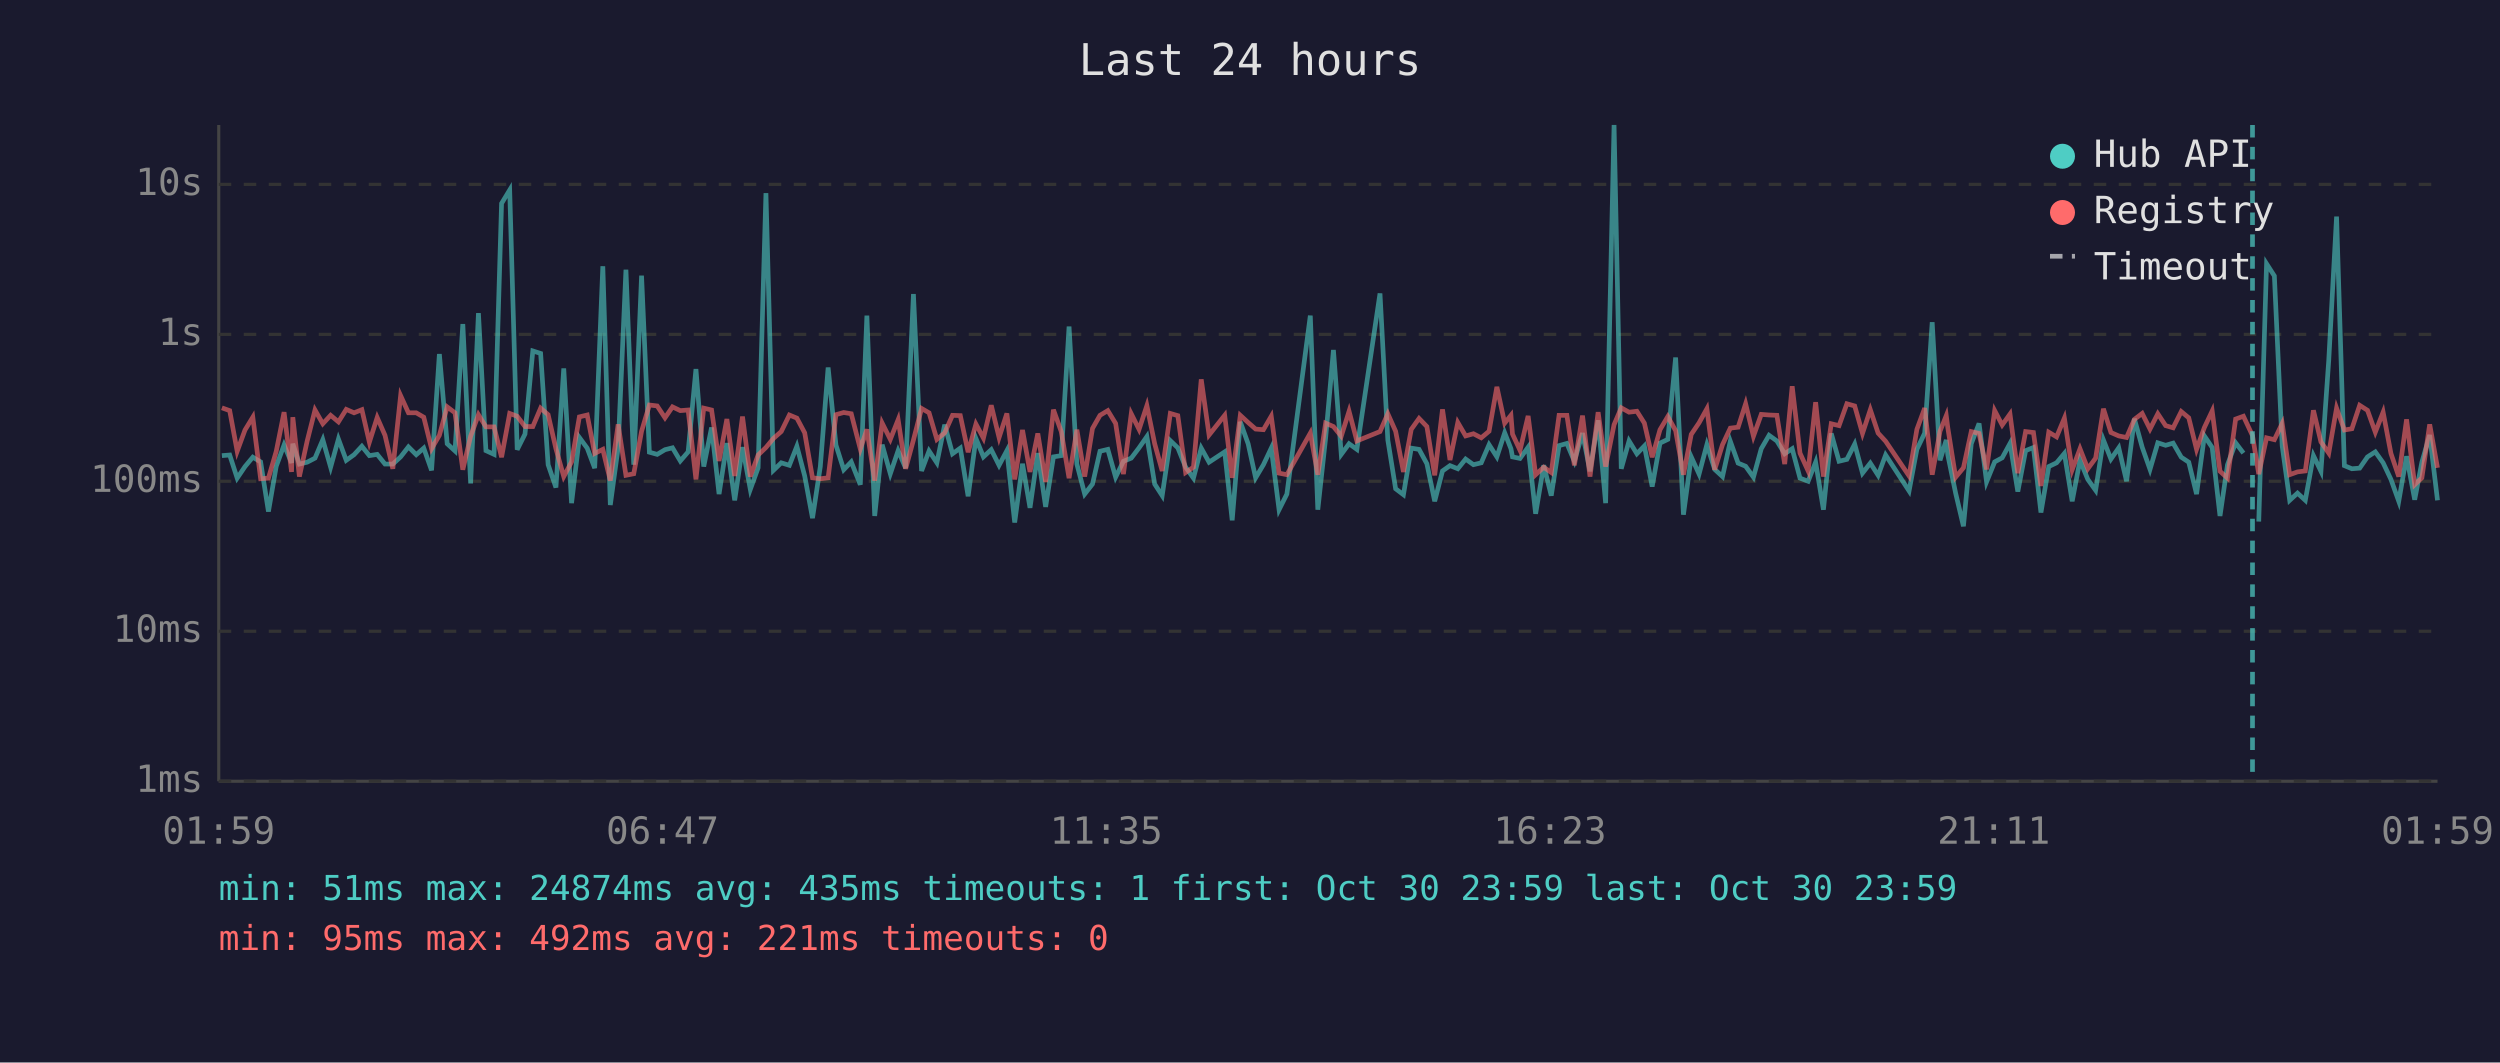
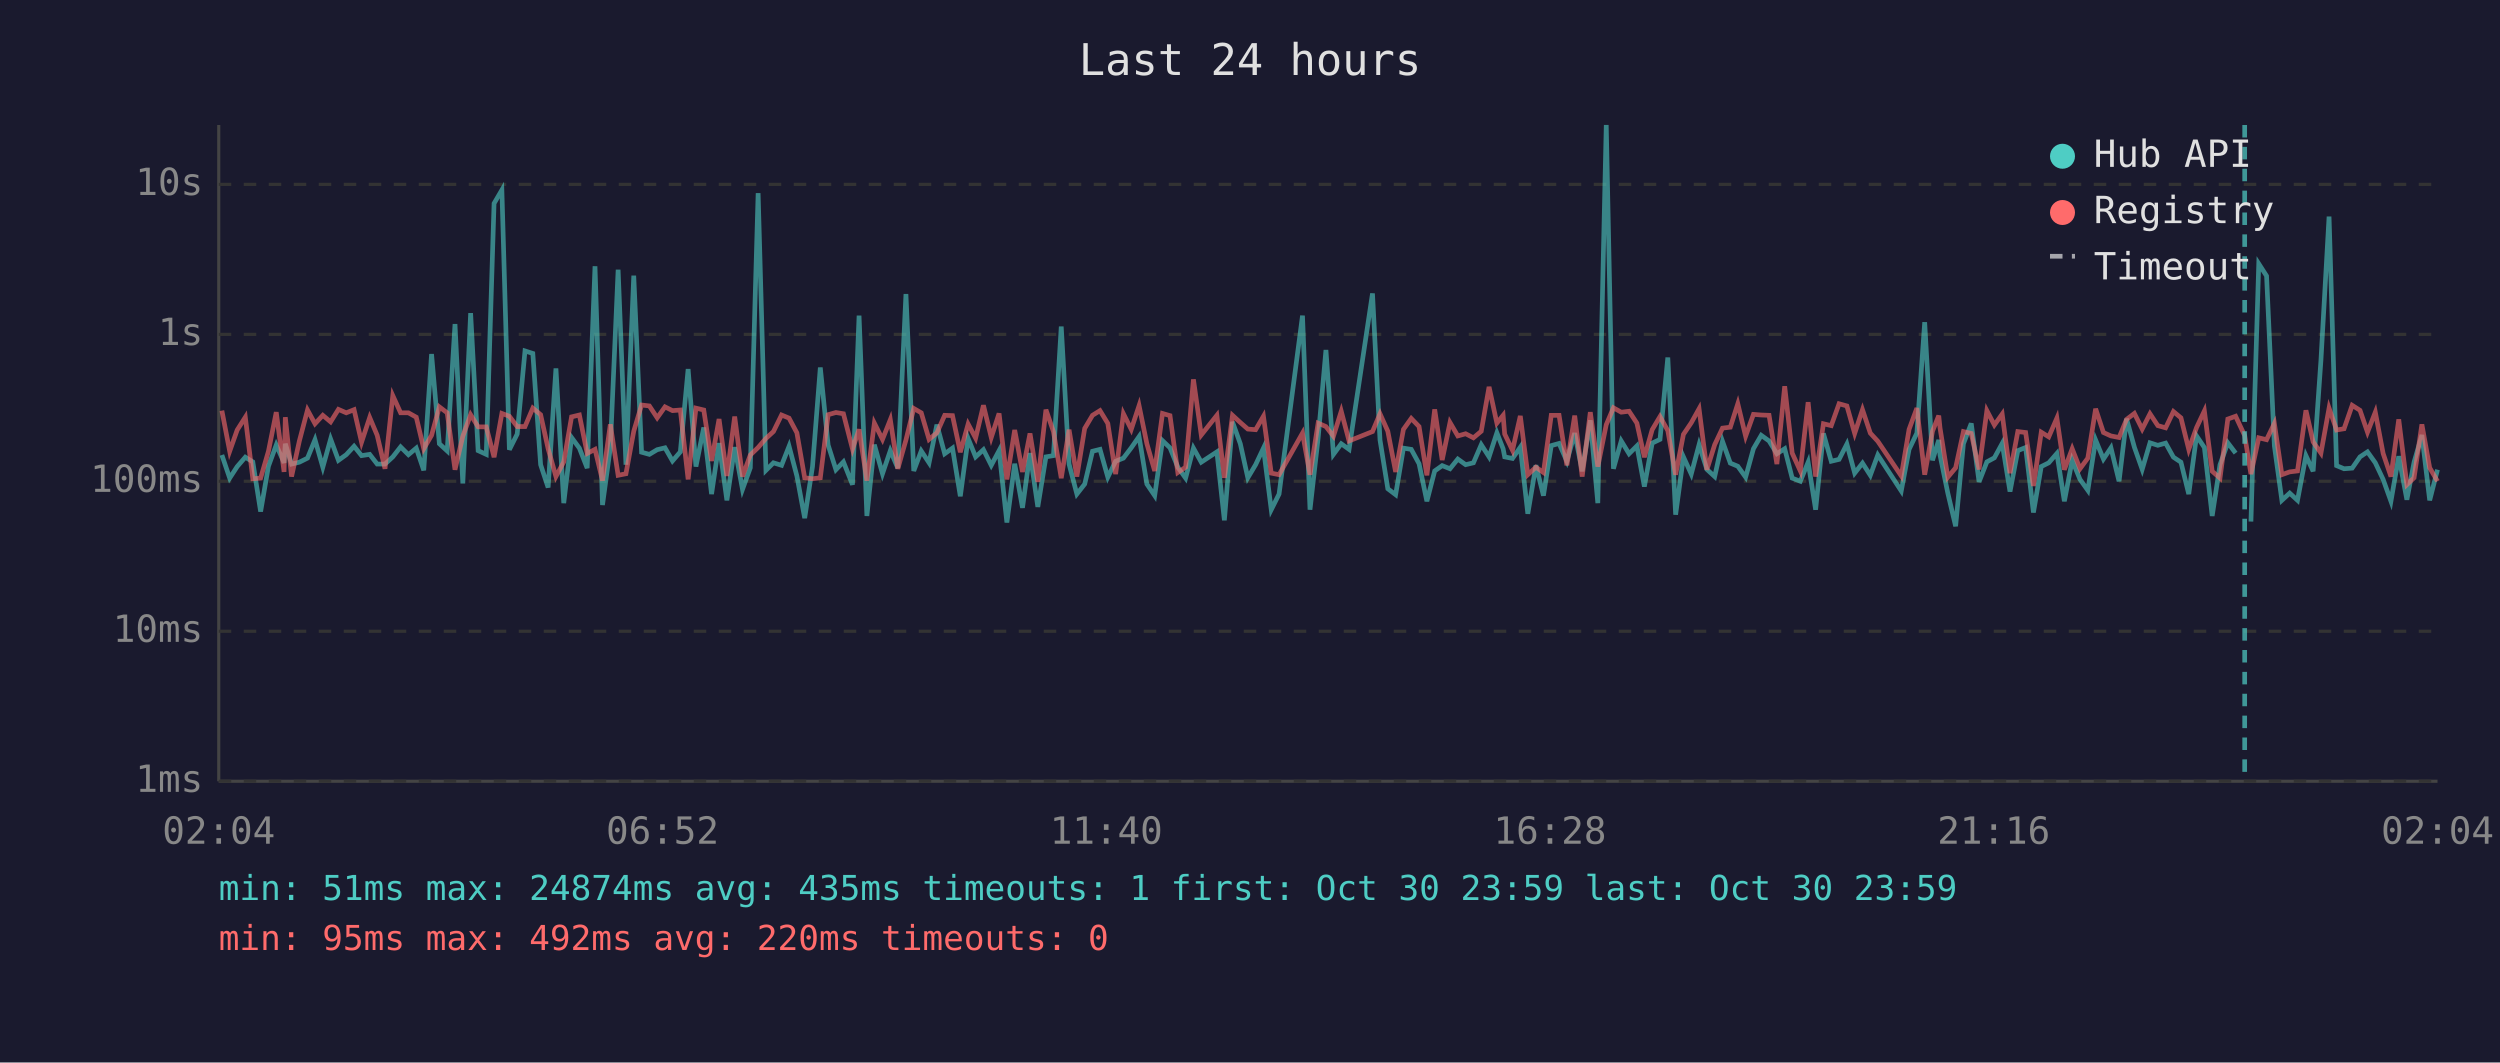
<svg xmlns="http://www.w3.org/2000/svg" viewBox="0 0 800 340" font-family="monospace" font-size="12">
  <rect width="800" height="340" fill="#1a1a2e" />
  <text x="400" y="24" fill="#e0e0e0" font-size="14" text-anchor="middle">Last 24 hours</text>
  <line x1="70" y1="40" x2="70" y2="250" stroke="#444" stroke-width="1" />
  <line x1="70" y1="250" x2="780" y2="250" stroke="#444" stroke-width="1" />
  <line x1="70" y1="250" x2="780" y2="250" stroke="#333" stroke-width="1" stroke-dasharray="4" />
  <text x="65" y="250" fill="#888" text-anchor="end" dominant-baseline="middle">1ms</text>
  <line x1="70" y1="202" x2="780" y2="202" stroke="#333" stroke-width="1" stroke-dasharray="4" />
  <text x="65" y="202" fill="#888" text-anchor="end" dominant-baseline="middle">10ms</text>
  <line x1="70" y1="154" x2="780" y2="154" stroke="#333" stroke-width="1" stroke-dasharray="4" />
  <text x="65" y="154" fill="#888" text-anchor="end" dominant-baseline="middle">100ms</text>
  <line x1="70" y1="107" x2="780" y2="107" stroke="#333" stroke-width="1" stroke-dasharray="4" />
  <text x="65" y="107" fill="#888" text-anchor="end" dominant-baseline="middle">1s</text>
  <line x1="70" y1="59" x2="780" y2="59" stroke="#333" stroke-width="1" stroke-dasharray="4" />
  <text x="65" y="59" fill="#888" text-anchor="end" dominant-baseline="middle">10s</text>
-   <text x="70" y="270" fill="#888" text-anchor="middle">01:59</text>
-   <text x="212" y="270" fill="#888" text-anchor="middle">06:47</text>
-   <text x="354" y="270" fill="#888" text-anchor="middle">11:35</text>
-   <text x="496" y="270" fill="#888" text-anchor="middle">16:23</text>
-   <text x="638" y="270" fill="#888" text-anchor="middle">21:11</text>
-   <text x="780" y="270" fill="#888" text-anchor="middle">01:59</text>
-   <polyline points="71.0,145.8 73.5,145.6 75.9,153.0 78.4,149.3 80.9,146.3 83.4,147.8 85.9,163.7 88.4,149.2 90.9,142.4 93.3,148.1 93.7,142.0 95.8,148.5 98.3,147.9 100.8,146.6 103.3,140.7 105.8,149.5 108.3,140.5 110.8,147.3 113.3,145.5 115.8,142.8 118.2,145.8 120.7,145.4 123.2,148.5 125.7,148.5 128.2,146.2 130.7,143.0 133.2,145.5 135.6,143.4 138.1,150.5 140.6,113.3 143.1,142.0 145.6,144.3 148.1,103.7 150.6,154.7 153.1,100.2 155.5,144.2 158.1,145.4 160.5,65.1 163.1,60.8 165.5,143.9 168.0,138.9 170.5,112.3 173.0,113.1 175.4,148.7 177.9,156.0 180.4,117.9 182.9,161.0 185.4,140.0 187.9,143.4 190.3,149.8 192.9,85.2 195.3,161.6 197.8,143.3 200.3,86.3 202.8,148.7 205.3,88.2 207.8,144.7 210.3,145.4 212.8,143.9 215.2,143.3 217.7,147.5 220.2,144.6 222.7,118.1 225.2,149.3 227.7,136.8 230.1,158.1 232.6,141.8 235.1,160.1 237.6,143.1 240.1,156.6 242.6,149.7 245.1,61.8 247.5,150.5 250.0,148.1 252.6,148.9 255.0,142.8 257.5,152.3 260.0,165.8 262.5,149.3 265.0,117.6 267.5,142.4 270.0,150.3 272.4,147.8 275.3,155.1 277.4,101.0 279.9,165.1 282.3,142.3 284.9,151.6 287.4,144.2 289.8,149.8 292.3,94.1 294.9,150.7 297.3,144.3 299.8,148.1 302.3,135.9 304.8,145.2 307.3,143.4 309.8,158.8 312.3,140.3 314.7,146.2 317.2,143.9 319.7,148.9 322.2,144.2 324.7,167.2 327.2,148.4 329.6,162.5 332.1,145.0 334.6,162.2 337.1,146.2 339.6,145.8 342.1,104.5 344.6,148.5 347.1,158.1 349.6,154.9 352.0,144.4 354.5,143.8 357.0,152.7 359.5,147.6 362.0,146.6 364.5,143.3 367.0,139.7 369.5,154.9 371.9,158.6 374.5,141.0 376.9,143.3 379.4,149.5 381.9,153.0 384.4,143.4 386.9,147.9 391.9,144.6 394.3,166.5 396.9,135.0 399.4,142.0 401.8,152.9 404.3,148.7 406.8,143.4 409.3,163.1 411.8,158.1 419.3,101.0 421.7,163.1 424.2,140.2 426.7,112.0 429.2,145.4 431.7,142.0 434.2,143.8 441.6,93.9 444.1,140.8 446.6,156.4 449.1,158.3 451.6,143.4 454.1,143.8 456.6,148.4 459.1,160.4 461.6,150.7 464.0,149.0 466.5,150.0 469.0,146.9 471.5,148.7 474.0,148.1 476.5,142.3 479.0,146.2 481.5,138.5 483.5,143.6 484.0,146.2 486.4,146.7 489.0,143.1 491.4,164.4 494.0,148.9 496.4,158.6 498.9,142.6 501.4,141.9 503.8,147.6 506.4,138.6 508.8,150.8 511.4,134.5 513.8,161.0 516.5,40.0 518.8,150.0 521.3,141.1 523.8,145.2 526.2,142.7 528.7,155.7 531.2,141.8 533.7,140.6 536.2,114.4 538.7,164.7 541.2,146.2 543.7,151.7 546.2,142.3 548.7,150.2 551.2,152.5 553.7,141.2 556.2,148.2 558.6,149.2 561.1,152.7 563.6,143.6 566.1,139.3 568.6,141.1 571.1,145.2 573.5,143.6 576.0,153.0 578.6,154.0 581.0,147.9 583.5,163.1 586.0,138.7 588.5,147.6 591.0,147.0 593.5,142.1 596.0,151.4 598.5,148.2 601.0,152.1 603.4,145.6 610.9,157.1 613.4,143.8 615.9,138.6 618.3,103.1 620.8,147.3 622.8,140.8 623.3,145.6 625.8,157.8 628.3,168.4 630.8,142.0 633.3,135.5 635.7,154.2 638.3,147.8 640.7,146.5 643.2,141.9 645.7,157.3 648.2,144.2 650.7,143.2 653.1,164.0 655.6,149.3 658.1,148.1 660.6,145.1 663.1,160.4 665.6,147.3 668.1,153.4 670.6,156.9 673.1,140.8 675.5,146.9 678.0,143.3 680.5,154.0 683.0,134.0 685.5,143.1 688.0,150.2 690.5,141.7 693.0,142.5 695.4,141.8 698.0,146.3 700.4,147.9 702.9,158.1 705.4,139.5 707.9,143.2 710.4,165.1 712.8,148.7 715.4,141.7 717.9,145.0" fill="none" stroke="#4ecdc4" stroke-width="1.5" opacity="0.6" />
-   <polyline points="722.8,166.9 725.3,84.4 727.8,88.3 730.3,142.7 732.7,160.1 735.2,157.8 737.7,160.1 740.3,145.8 742.7,150.8 745.2,115.3 747.7,69.3 750.2,149.0 752.6,150.0 755.1,149.8 757.6,146.2 760.1,144.6 762.6,148.1 765.1,153.4 767.6,160.4 770.1,146.0 772.7,159.9 775.0,147.9 777.5,139.2 780.0,160.1" fill="none" stroke="#4ecdc4" stroke-width="1.5" opacity="0.6" />
-   <polyline points="71.0,130.5 73.5,131.4 75.9,144.4 78.4,137.6 80.9,133.5 83.4,153.2 85.9,153.0 88.4,144.4 90.9,131.9 93.3,151.0 93.7,133.5 95.8,152.5 98.3,141.1 100.8,131.2 103.3,135.6 105.8,132.9 108.3,135.0 110.8,131.0 113.3,132.1 115.8,131.1 118.2,141.5 120.7,133.6 123.2,139.3 125.7,150.0 128.2,126.6 130.7,132.1 133.2,132.1 135.6,133.5 138.1,143.6 140.6,139.3 143.1,130.2 145.6,132.1 148.1,150.3 150.6,139.6 153.1,132.7 155.5,136.6 158.1,136.6 160.5,146.3 163.1,132.3 165.5,133.2 168.0,136.5 170.5,136.5 173.0,130.6 175.4,132.7 177.9,143.6 180.4,152.5 182.9,147.8 185.4,133.4 187.9,132.8 190.3,145.1 192.9,143.8 195.3,153.8 197.8,135.8 200.3,152.1 202.8,151.6 205.3,138.0 207.8,129.6 210.3,129.9 212.8,133.7 215.2,130.2 217.7,131.4 220.2,131.2 222.7,153.4 225.2,130.6 227.7,131.2 230.1,147.5 232.6,134.1 235.1,152.3 237.6,133.3 240.1,152.5 242.6,145.6 245.1,143.2 247.5,140.3 250.0,138.1 252.6,132.8 255.0,133.8 257.5,138.5 260.0,152.9 262.5,153.2 265.0,152.9 267.5,132.7 270.0,132.0 272.4,132.4 275.3,143.7 277.4,137.4 279.9,153.8 282.3,135.4 284.9,140.6 287.4,134.3 289.8,150.0 292.3,140.8 294.9,130.7 297.3,132.1 299.8,140.6 302.3,138.5 304.8,132.9 307.3,133.0 309.8,144.7 312.3,135.7 314.7,140.2 317.2,129.7 319.7,140.0 322.2,132.3 324.7,153.4 327.2,137.6 329.6,151.0 332.1,138.7 334.6,154.2 337.1,131.1 339.6,138.1 342.1,153.0 344.6,137.5 347.1,152.5 349.6,137.1 352.0,132.9 354.5,131.4 357.0,135.5 359.5,151.7 362.0,132.4 364.5,137.4 367.0,129.8 369.5,142.0 371.9,150.7 374.5,132.3 376.9,133.0 379.4,151.2 381.9,149.5 384.4,121.4 386.9,139.2 391.9,132.9 394.3,152.9 396.9,132.9 399.4,135.2 401.8,137.3 404.3,137.5 406.8,133.2 409.3,151.4 411.8,151.9 419.3,138.6 421.7,151.9 424.2,135.4 426.7,136.5 429.2,139.6 431.7,131.6 434.2,141.1 441.6,138.1 444.1,132.4 446.6,138.0 449.1,151.0 451.6,137.4 454.1,133.9 456.6,136.5 459.1,152.1 461.6,131.0 464.0,147.2 466.5,135.2 469.0,139.5 471.5,138.8 474.0,140.1 476.5,138.0 479.0,123.8 481.5,135.4 483.5,132.9 484.0,138.9 486.4,144.1 489.0,133.1 491.4,151.9 494.0,149.5 496.4,151.2 498.9,132.9 501.4,132.9 503.8,148.9 506.4,133.0 508.8,152.5 511.4,131.9 513.8,149.3 516.5,135.9 518.8,130.5 521.3,131.9 523.8,131.6 526.2,135.4 528.7,146.3 531.2,137.5 533.7,133.3 536.2,137.8 538.7,151.9 541.2,139.0 543.7,135.3 546.2,130.8 548.7,150.3 551.2,142.3 553.7,137.0 556.2,136.7 558.6,129.2 561.1,139.6 563.6,132.6 566.1,132.8 568.6,132.9 571.1,148.5 573.5,123.6 576.0,145.0 578.6,150.7 581.0,128.7 583.5,152.5 586.0,135.6 588.5,136.2 591.0,129.2 593.5,129.9 596.0,138.7 598.5,131.1 601.0,138.6 603.4,141.2 610.9,152.3 613.4,137.4 615.9,130.6 618.3,151.9 620.8,138.0 622.8,133.0 623.3,136.9 625.8,152.7 628.3,149.7 630.8,138.1 633.3,138.7 635.7,150.2 638.3,131.4 640.7,136.0 643.2,132.5 645.7,151.4 648.2,138.1 650.7,138.4 653.1,155.5 655.6,138.3 658.1,139.8 660.6,133.8 663.1,150.3 665.6,143.6 668.1,150.0 670.6,146.6 673.1,130.8 675.5,138.4 678.0,139.5 680.5,140.0 683.0,134.2 685.5,132.3 688.0,137.3 690.5,132.4 693.0,136.2 695.4,136.9 698.0,131.7 700.4,133.7 702.9,143.8 705.4,136.8 707.9,131.5 710.4,150.8 712.8,153.0 715.4,134.1 717.9,133.2 720.8,139.4 722.8,151.7 725.3,140.1 727.8,140.7 730.3,135.5 732.7,151.9 735.2,151.0 737.7,150.7 740.3,131.3 742.7,141.4 745.2,145.0 747.7,130.6 750.2,137.6 752.6,137.2 755.1,129.7 757.6,131.3 760.1,138.3 762.6,131.9 765.1,145.1 767.6,152.5 770.1,134.2 772.7,155.1 775.0,152.9 777.5,135.8 780.0,149.7" fill="none" stroke="#ff6b6b" stroke-width="1.5" opacity="0.6" />
-   <line x1="720.8" y1="40" x2="720.8" y2="250" stroke="#4ecdc4" stroke-width="1.5" stroke-dasharray="4,3" opacity="0.7" />
+   <text x="70" y="270" fill="#888" text-anchor="middle">02:04</text>
+   <text x="212" y="270" fill="#888" text-anchor="middle">06:52</text>
+   <text x="354" y="270" fill="#888" text-anchor="middle">11:40</text>
+   <text x="496" y="270" fill="#888" text-anchor="middle">16:28</text>
+   <text x="638" y="270" fill="#888" text-anchor="middle">21:16</text>
+   <text x="780" y="270" fill="#888" text-anchor="middle">02:04</text>
+   <polyline points="71.0,145.6 73.5,153.0 75.9,149.3 78.5,146.3 80.9,147.8 83.4,163.7 85.9,149.2 88.4,142.4 90.9,148.1 91.3,142.0 93.3,148.5 95.8,147.9 98.4,146.6 100.8,140.7 103.3,149.5 105.8,140.5 108.3,147.3 110.8,145.5 113.3,142.8 115.7,145.8 118.3,145.4 120.7,148.5 123.2,148.5 125.7,146.2 128.2,143.0 130.7,145.5 133.2,143.4 135.6,150.5 138.1,113.3 140.6,142.0 143.1,144.3 145.6,103.7 148.1,154.7 150.6,100.2 153.0,144.2 155.6,145.4 158.1,65.1 160.6,60.8 163.0,143.9 165.5,138.9 168.0,112.3 170.5,113.1 173.0,148.7 175.4,156.0 177.9,117.9 180.4,161.0 182.9,140.0 185.4,143.4 187.9,149.8 190.4,85.2 192.8,161.6 195.3,143.3 197.8,86.3 200.3,148.7 202.8,88.2 205.3,144.7 207.8,145.4 210.3,143.9 212.8,143.3 215.2,147.5 217.7,144.6 220.2,118.1 222.7,149.3 225.2,136.8 227.7,158.1 230.1,141.8 232.6,160.1 235.1,143.1 237.6,156.6 240.1,149.7 242.6,61.8 245.1,150.5 247.5,148.1 250.1,148.9 252.5,142.8 255.0,152.3 257.5,165.8 260.0,149.3 262.5,117.6 265.0,142.4 267.5,150.3 269.9,147.8 272.8,155.1 274.9,101.0 277.4,165.1 279.8,142.3 282.4,151.6 284.9,144.2 287.3,149.8 289.9,94.1 292.4,150.7 294.8,144.3 297.3,148.1 299.8,135.9 302.3,145.2 304.8,143.4 307.3,158.8 309.8,140.3 312.2,146.2 314.7,143.9 317.2,148.9 319.7,144.2 322.2,167.2 324.7,148.4 327.2,162.5 329.6,145.0 332.1,162.2 334.7,146.2 337.1,145.8 339.6,104.5 342.1,148.5 344.6,158.1 347.1,154.9 349.6,144.4 352.0,143.8 354.5,152.7 357.0,147.6 359.5,146.6 362.0,143.3 364.5,139.7 367.0,154.9 369.5,158.6 372.0,141.0 374.4,143.3 376.9,149.5 379.4,153.0 381.9,143.4 384.4,147.9 389.4,144.6 391.8,166.5 394.4,135.0 396.9,142.0 399.3,152.9 401.8,148.7 404.3,143.4 406.8,163.1 409.3,158.1 416.8,101.0 419.2,163.1 421.8,140.2 424.3,112.0 426.7,145.4 429.2,142.0 431.7,143.8 439.2,93.9 441.6,140.8 444.1,156.4 446.6,158.3 449.1,143.4 451.6,143.8 454.1,148.4 456.6,160.4 459.1,150.7 461.5,149.0 464.0,150.0 466.5,146.9 469.0,148.7 471.5,148.1 474.0,142.3 476.5,146.2 479.0,138.5 481.0,143.6 481.5,146.2 484.0,146.7 486.5,143.1 488.9,164.4 491.5,148.9 493.9,158.6 496.4,142.6 498.9,141.9 501.4,147.6 503.9,138.6 506.3,150.8 508.9,134.5 511.3,161.0 514.0,40.0 516.3,150.0 518.8,141.1 521.3,145.2 523.8,142.7 526.2,155.7 528.7,141.8 531.2,140.6 533.7,114.4 536.2,164.7 538.7,146.2 541.2,151.7 543.7,142.3 546.2,150.2 548.7,152.5 551.2,141.2 553.7,148.2 556.1,149.2 558.6,152.7 561.1,143.6 563.6,139.3 566.1,141.1 568.6,145.2 571.1,143.6 573.5,153.0 576.1,154.0 578.6,147.9 581.0,163.1 583.5,138.7 586.0,147.6 588.5,147.0 591.0,142.1 593.5,151.4 596.0,148.2 598.5,152.1 600.9,145.6 608.4,157.1 610.9,143.8 613.4,138.6 615.9,103.1 618.4,147.3 620.4,140.8 620.8,145.6 623.3,157.8 625.8,168.4 628.3,142.0 630.8,135.5 633.3,154.2 635.8,147.8 638.2,146.5 640.7,141.9 643.2,157.3 645.7,144.2 648.2,143.2 650.7,164.0 653.2,149.3 655.6,148.1 658.2,145.1 660.6,160.4 663.1,147.3 665.6,153.4 668.1,156.9 670.6,140.8 673.1,146.9 675.5,143.3 678.1,154.0 680.5,134.0 683.0,143.1 685.5,150.2 688.0,141.7 690.5,142.5 693.0,141.8 695.5,146.3 697.9,147.9 700.4,158.1 702.9,139.5 705.4,143.2 707.9,165.1 710.4,148.7 712.9,141.7 715.4,145.0" fill="none" stroke="#4ecdc4" stroke-width="1.5" opacity="0.6" />
+   <polyline points="720.3,166.9 722.8,84.4 725.3,88.3 727.8,142.7 730.2,160.1 732.7,157.8 735.2,160.1 737.9,145.8 740.2,150.8 742.7,115.3 745.3,69.3 747.7,149.0 750.1,150.0 752.7,149.8 755.2,146.2 757.6,144.6 760.1,148.1 762.6,153.4 765.1,160.4 767.6,146.0 770.2,159.9 772.5,147.9 775.0,139.2 777.5,160.1 780.0,150.3" fill="none" stroke="#4ecdc4" stroke-width="1.5" opacity="0.6" />
+   <polyline points="71.0,131.4 73.5,144.4 75.9,137.6 78.5,133.5 80.9,153.2 83.4,153.0 85.9,144.4 88.4,131.9 90.9,151.0 91.3,133.5 93.3,152.5 95.8,141.1 98.4,131.2 100.8,135.6 103.3,132.9 105.8,135.0 108.3,131.0 110.8,132.1 113.3,131.1 115.7,141.5 118.3,133.6 120.7,139.3 123.2,150.0 125.7,126.6 128.2,132.1 130.7,132.1 133.2,133.5 135.6,143.6 138.1,139.3 140.6,130.2 143.1,132.1 145.6,150.3 148.1,139.6 150.6,132.7 153.0,136.6 155.6,136.6 158.1,146.3 160.6,132.3 163.0,133.2 165.5,136.5 168.0,136.5 170.5,130.6 173.0,132.7 175.4,143.6 177.9,152.5 180.4,147.8 182.9,133.4 185.4,132.8 187.9,145.1 190.4,143.8 192.8,153.8 195.3,135.8 197.8,152.1 200.3,151.6 202.8,138.0 205.3,129.6 207.8,129.9 210.3,133.7 212.8,130.2 215.2,131.4 217.7,131.2 220.2,153.4 222.7,130.6 225.2,131.2 227.7,147.5 230.1,134.1 232.6,152.3 235.1,133.3 237.6,152.5 240.1,145.6 242.6,143.2 245.1,140.3 247.5,138.1 250.1,132.8 252.5,133.8 255.0,138.5 257.5,152.9 260.0,153.2 262.5,152.9 265.0,132.7 267.5,132.0 269.9,132.4 272.8,143.7 274.9,137.4 277.4,153.8 279.8,135.4 282.4,140.6 284.9,134.3 287.3,150.0 289.9,140.8 292.4,130.7 294.8,132.1 297.3,140.6 299.8,138.5 302.3,132.9 304.8,133.0 307.3,144.7 309.8,135.7 312.2,140.2 314.7,129.7 317.2,140.0 319.7,132.3 322.2,153.4 324.7,137.6 327.2,151.0 329.6,138.7 332.1,154.2 334.7,131.1 337.1,138.1 339.6,153.0 342.1,137.5 344.6,152.5 347.1,137.1 349.6,132.9 352.0,131.4 354.5,135.5 357.0,151.7 359.5,132.4 362.0,137.4 364.5,129.8 367.0,142.0 369.5,150.7 372.0,132.3 374.4,133.0 376.9,151.2 379.4,149.5 381.9,121.4 384.4,139.2 389.4,132.9 391.8,152.9 394.4,132.9 396.9,135.2 399.3,137.3 401.8,137.5 404.3,133.2 406.8,151.4 409.3,151.9 416.8,138.6 419.2,151.9 421.8,135.4 424.3,136.5 426.7,139.6 429.2,131.6 431.7,141.1 439.2,138.1 441.6,132.4 444.1,138.0 446.6,151.0 449.1,137.4 451.6,133.9 454.1,136.5 456.6,152.1 459.1,131.0 461.5,147.2 464.0,135.2 466.5,139.5 469.0,138.8 471.5,140.1 474.0,138.0 476.5,123.8 479.0,135.4 481.0,132.9 481.5,138.9 484.0,144.1 486.5,133.1 488.9,151.9 491.5,149.5 493.9,151.2 496.4,132.9 498.9,132.9 501.4,148.9 503.9,133.0 506.3,152.5 508.9,131.9 511.3,149.3 514.0,135.9 516.3,130.5 518.8,131.9 521.3,131.6 523.8,135.4 526.2,146.3 528.7,137.5 531.2,133.3 533.7,137.8 536.2,151.9 538.7,139.0 541.2,135.3 543.7,130.8 546.2,150.3 548.7,142.3 551.2,137.0 553.7,136.7 556.1,129.2 558.6,139.6 561.1,132.6 563.6,132.8 566.1,132.9 568.6,148.5 571.1,123.6 573.5,145.0 576.1,150.7 578.6,128.7 581.0,152.5 583.5,135.6 586.0,136.2 588.5,129.2 591.0,129.9 593.5,138.7 596.0,131.1 598.5,138.6 600.9,141.2 608.4,152.3 610.9,137.4 613.4,130.6 615.9,151.9 618.4,138.0 620.4,133.0 620.8,136.9 623.3,152.7 625.8,149.7 628.3,138.1 630.8,138.7 633.3,150.2 635.8,131.4 638.2,136.0 640.7,132.5 643.2,151.4 645.7,138.1 648.2,138.4 650.7,155.5 653.2,138.3 655.6,139.8 658.2,133.8 660.6,150.3 663.1,143.6 665.6,150.0 668.1,146.6 670.6,130.8 673.1,138.4 675.5,139.5 678.1,140.0 680.5,134.2 683.0,132.3 685.5,137.3 688.0,132.4 690.5,136.2 693.0,136.9 695.5,131.7 697.9,133.7 700.4,143.8 702.9,136.8 705.4,131.5 707.9,150.8 710.4,153.0 712.9,134.1 715.4,133.2 718.3,139.4 720.3,151.7 722.8,140.1 725.3,140.7 727.8,135.5 730.2,151.9 732.7,151.0 735.2,150.7 737.9,131.3 740.2,141.4 742.7,145.0 745.3,130.6 747.7,137.6 750.1,137.2 752.7,129.7 755.2,131.3 757.6,138.3 760.1,131.9 762.6,145.1 765.1,152.5 767.6,134.2 770.2,155.1 772.5,152.9 775.0,135.8 777.5,149.7 780.0,154.0" fill="none" stroke="#ff6b6b" stroke-width="1.5" opacity="0.6" />
+   <line x1="718.3" y1="40" x2="718.3" y2="250" stroke="#4ecdc4" stroke-width="1.5" stroke-dasharray="4,3" opacity="0.7" />
  <circle cx="660" cy="50" r="4" fill="#4ecdc4" />
  <text x="670" y="50" fill="#e0e0e0" dominant-baseline="middle">Hub API</text>
  <circle cx="660" cy="68" r="4" fill="#ff6b6b" />
  <text x="670" y="68" fill="#e0e0e0" dominant-baseline="middle">Registry</text>
  <line x1="656" y1="82" x2="664" y2="82" stroke="#e0e0e0" stroke-width="1.5" stroke-dasharray="4,3" opacity="0.7" />
  <text x="670" y="86" fill="#e0e0e0" dominant-baseline="middle">Timeout</text>
  <text x="70" y="288" fill="#4ecdc4" font-size="11">min: 51ms  max: 24874ms  avg: 435ms  timeouts: 1  first: Oct 30 23:59  last: Oct 30 23:59</text>
-   <text x="70" y="304" fill="#ff6b6b" font-size="11">min: 95ms  max: 492ms  avg: 221ms  timeouts: 0</text>
+   <text x="70" y="304" fill="#ff6b6b" font-size="11">min: 95ms  max: 492ms  avg: 220ms  timeouts: 0</text>
</svg>
